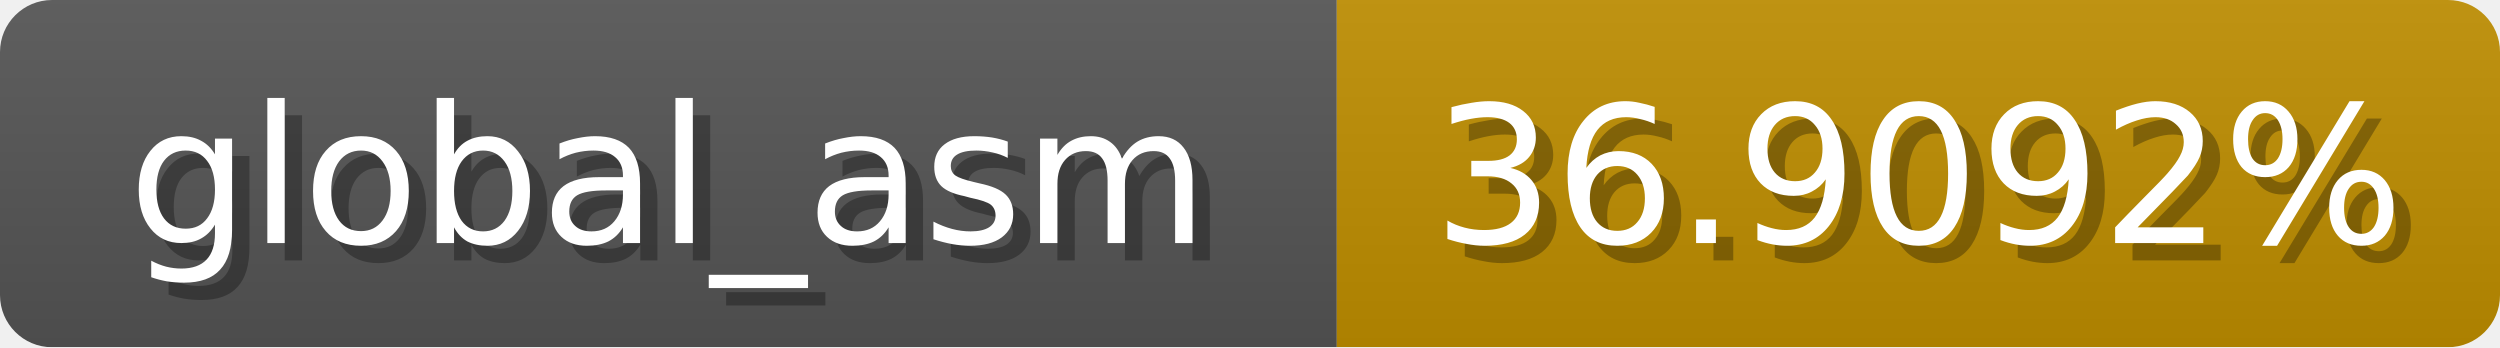
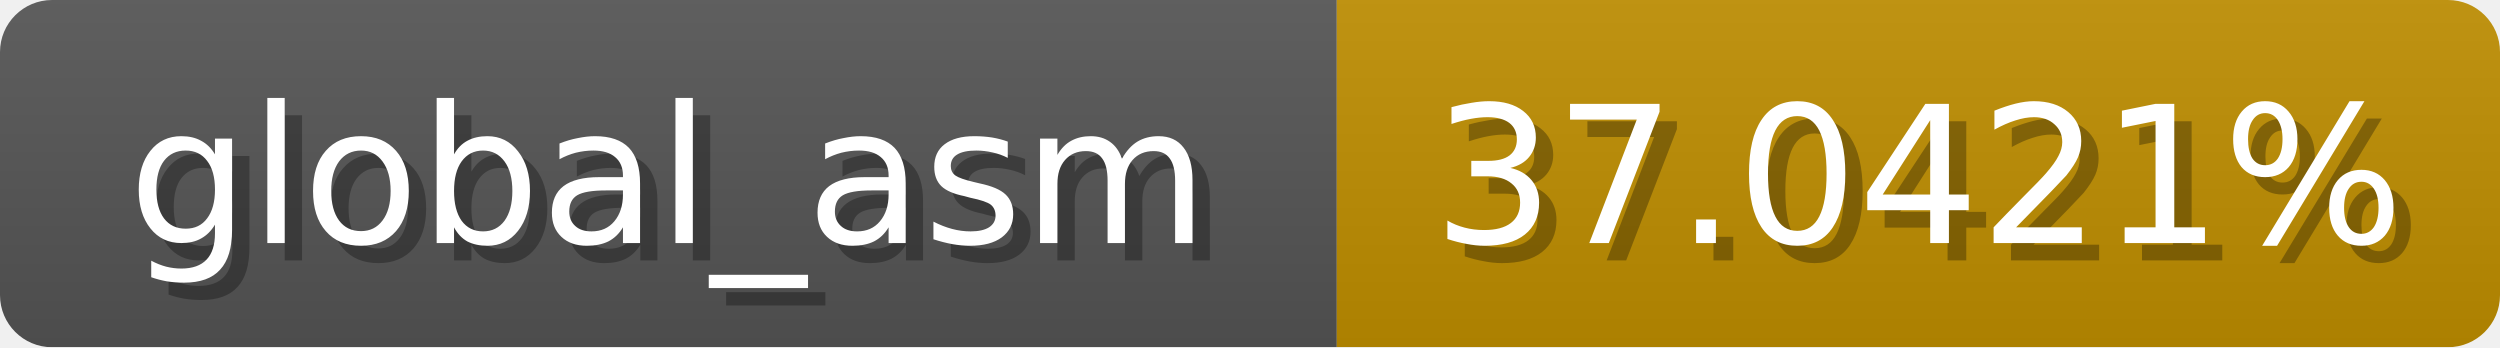
<svg xmlns="http://www.w3.org/2000/svg" width="144" height="20">
  <linearGradient id="b" x2="0" y2="100%">
    <stop offset="0" stop-color="#bbb" stop-opacity=".1" />
    <stop offset="1" stop-opacity=".1" />
  </linearGradient>
  <mask id="anybadge_1">
    <rect width="144" height="20" rx="3" fill="#fff" />
  </mask>
  <g mask="url(#anybadge_1)">
    <path fill="#555" d="M0 0h77v20H0z" />
    <path fill="#c08e00" d="M77 0h67v20H77z" />
    <path fill="url(#b)" d="M0 0h144v20H0z" />
  </g>
  <g fill="#fff" text-anchor="middle" font-family="DejaVu Sans,Verdana,Geneva,sans-serif" font-size="11">
    <text x="39.5" y="15" fill="#010101" fill-opacity=".3">global_asm</text>
    <text x="38.5" y="14">global_asm</text>
  </g>
  <g fill="#fff" text-anchor="middle" font-family="DejaVu Sans,Verdana,Geneva,sans-serif" font-size="11">
-     <text x="111.5" y="15" fill="#010101" fill-opacity=".3">36.9092%</text>
-     <text x="110.5" y="14">36.9092%</text>
+     <text x="111.5" y="15" fill="#010101" fill-opacity=".3">37.0421%</text>
+     <text x="110.5" y="14">37.0421%</text>
  </g>
</svg>
